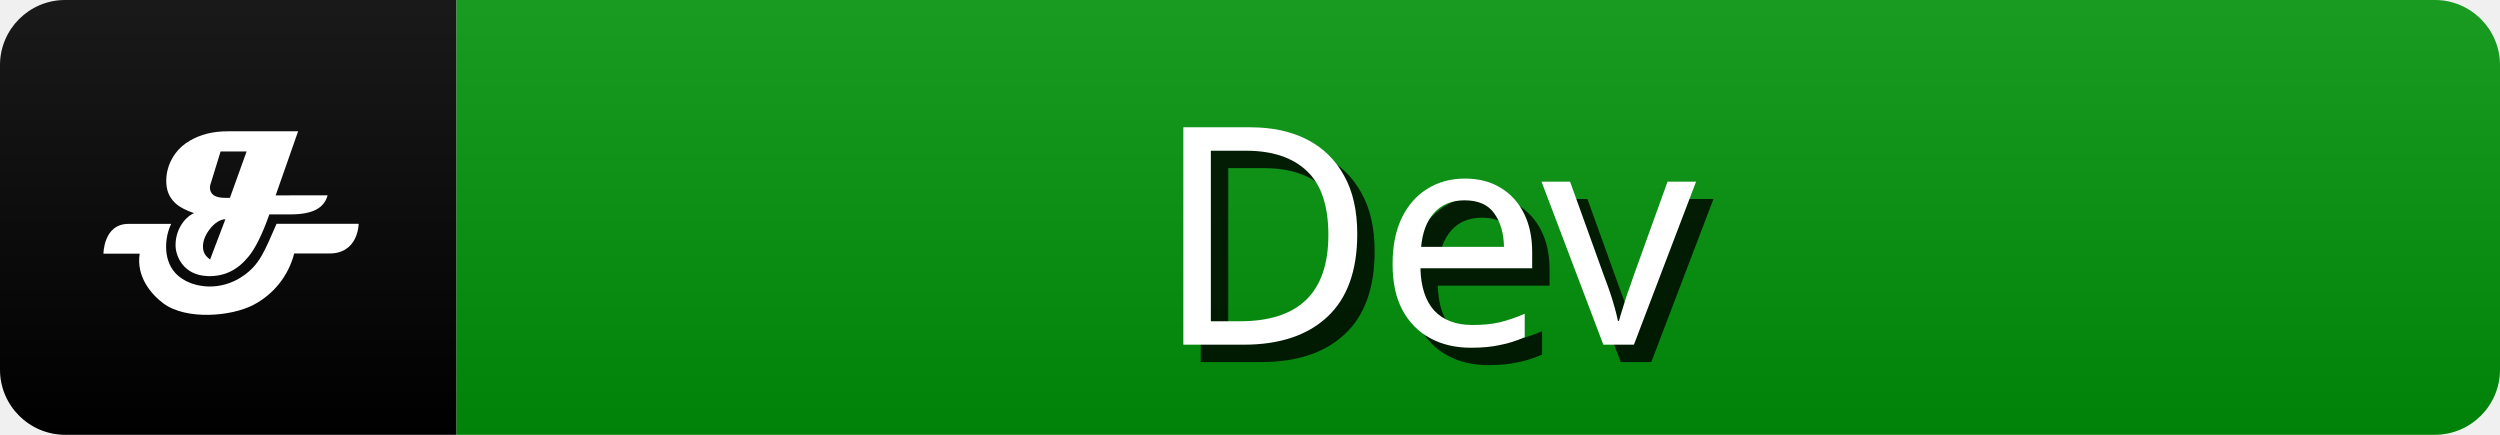
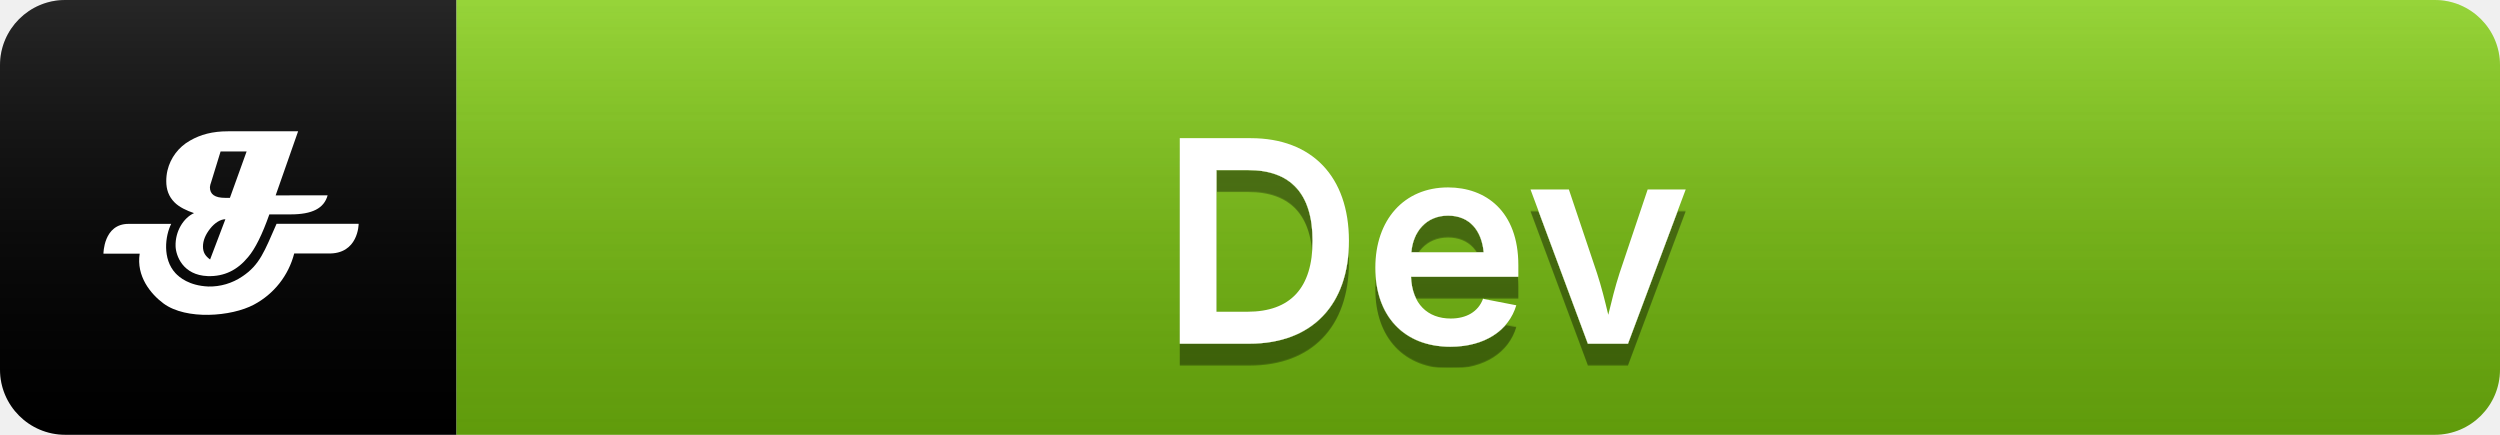
<svg xmlns="http://www.w3.org/2000/svg" width="115" height="20" role="img" aria-label="Dev">
-   <linearGradient id="s" x2="0" y2="100%">
-     <stop offset="0" stop-color="#fff" stop-opacity=".1" />
-     <stop offset="1" stop-opacity=".1" />
-   </linearGradient>
+   <defs>
+     <linearGradient id="mainGradient" x2="0" y2="100%">
+       <stop offset="0" stop-color="#84cc16" />
+       <stop offset="100%" stop-color="#65a30d" />
+     </linearGradient>
+     <linearGradient id="shine" x2="0" y2="100%">
+       <stop offset="0" stop-color="#fff" stop-opacity=".15" />
+       <stop offset="1" stop-opacity=".05" />
+     </linearGradient>
+     <filter id="textShadow">
+       <feDropShadow dx="0" dy="1" stdDeviation="0" flood-opacity="0.4" flood-color="#000" />
+     </filter>
+   </defs>
  <clipPath id="r">
    <rect width="115" height="20" rx="3" fill="#fff" />
  </clipPath>
  <g clip-path="url(#r)">
    <rect x="0" width="21" height="20" fill="#000" />
-     <rect x="21" width="120" height="20" fill="#00910a" />
-     <rect width="115" height="20" fill="url(#s)" />
+     <rect x="21" width="120" height="20" fill="url(#mainGradient)" />
+     <rect width="115" height="20" fill="url(#shine)" />
    <g transform="scale(0.42) translate(8,8)">
      <path d="m27.88,13.4c-0.39,1.42 -1.69,2.08 -4.04,2.08l-2.34,0q-1.17,3.32 -2.33,4.68c-1.17,1.42 -2.61,2.14 -4.42,2.08c-2.72,-0.1 -3.49,-2.23 -3.52,-3.28c-0.05,-1.62 0.86,-3.09 2.02,-3.62c-0.78,-0.26 -1.62,-0.65 -2.13,-1.17c-0.65,-0.65 -0.91,-1.42 -0.91,-2.33a5.16,5.16 0 0 1 0.13,-1.17a5.1,5.1 0 0 1 2.47,-3.27c1.16,-0.67 2.47,-1.02 4.16,-1.02l7.68,0l-2.46,7.02l5.71,-0.01l-0.01,0zm-11.19,2.61c-0.53,0 -1.17,0.39 -1.68,1.04s-0.78,1.3 -0.78,1.95s0.26,1.04 0.78,1.42l1.68,-4.42zm2.34,-7.42l-2.87,0l-1.04,3.38a1.84,1.84 0 0 0 -0.13,0.53c0,0.78 0.53,1.17 1.68,1.17l0.51,0l1.83,-5.08l0.01,0z" fill="#fff" />
      <path d="m24.22,19.77a8.82,8.82 0 0 1 -4.42,5.6c-2.46,1.31 -7.41,1.7 -9.89,-0.13c-1.42,-1.05 -3,-3 -2.61,-5.46l-3.97,0s0,-3.26 2.74,-3.26l4.68,0c-0.66,1.31 -0.98,3.84 0.47,5.4c0.41,0.44 1.48,1.37 3.6,1.46a6.36,6.36 0 0 0 3.7,-1.09c1.94,-1.28 2.45,-2.79 3.77,-5.78l8.99,0s0,3.37 -3.38,3.25l-3.67,0l-0.01,0.01z" fill="#fff" />
    </g>
-     <g fill="#000" text-anchor="middle" font-family="sans-serif" text-rendering="geometricPrecision" font-size="14">
-       <text aria-hidden="true" x="57%" y="55%" transform="translate(0.8,0.8)" fill="#000" fill-opacity=".8" dominant-baseline="middle">Dev</text>
-       <text x="57%" y="55%" fill="#FFF" dominant-baseline="middle">Dev</text>
+     <g text-anchor="middle" font-family="system-ui, -apple-system, sans-serif" text-rendering="geometricPrecision" font-size="13" font-weight="600" filter="url(#textShadow)">
+       <text x="57%" y="11" fill="#fff" dominant-baseline="middle">Dev</text>
    </g>
  </g>
</svg>
